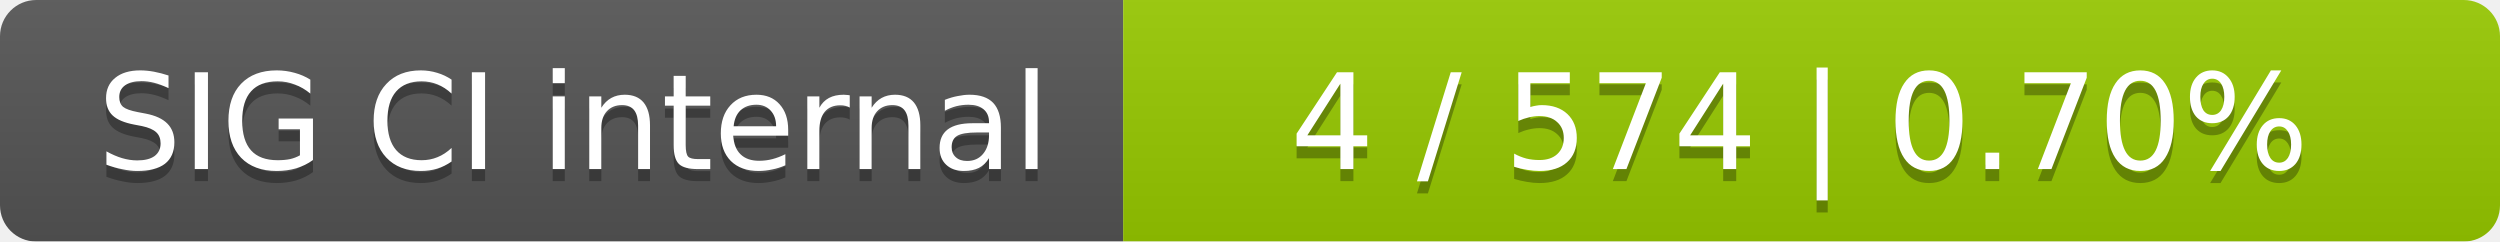
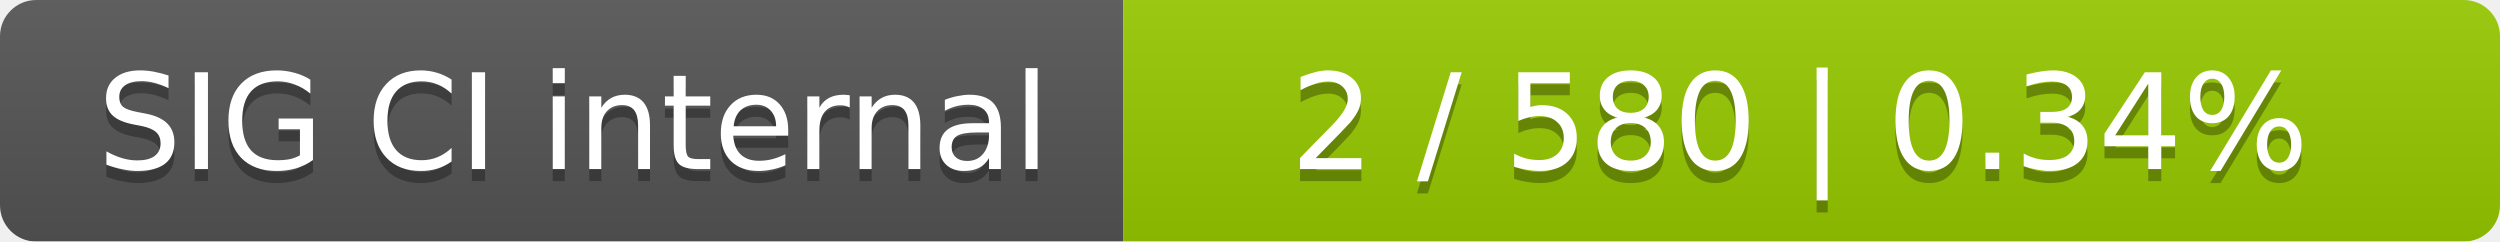
<svg xmlns="http://www.w3.org/2000/svg" width="207" height="20">
  <linearGradient id="smooth" x2="0" y2="100%">
    <stop offset="0" stop-color="#bbb" stop-opacity=".1" />
    <stop offset="1" stop-opacity=".1" />
  </linearGradient>
  <mask id="round">
    <rect width="207" height="20" rx="3" fill="#fff" />
  </mask>
  <g mask="url(#round)">
    <rect width="93" height="20" fill="#555" />
    <rect x="93" width="114" height="20" fill="#97ca00" />
    <rect width="207" height="20" fill="url(#smooth)" />
  </g>
  <g fill="#fff" text-anchor="middle" font-family="DejaVu Sans,Verdana,Geneva,sans-serif" font-size="11">
    <text x="47.5" y="15" fill="#010101" fill-opacity=".3">SIG CI internal</text>
    <text x="47.5" y="14">SIG CI internal</text>
-     <text x="149" y="15" fill="#010101" fill-opacity=".3">4 / 574    |    0.70%</text>
-     <text x="149" y="14">4 / 574    |    0.70%</text>
+     <text x="149" y="15" fill="#010101" fill-opacity=".3">2 / 580    |    0.34%</text>
+     <text x="149" y="14">2 / 580    |    0.34%</text>
  </g>
</svg>
